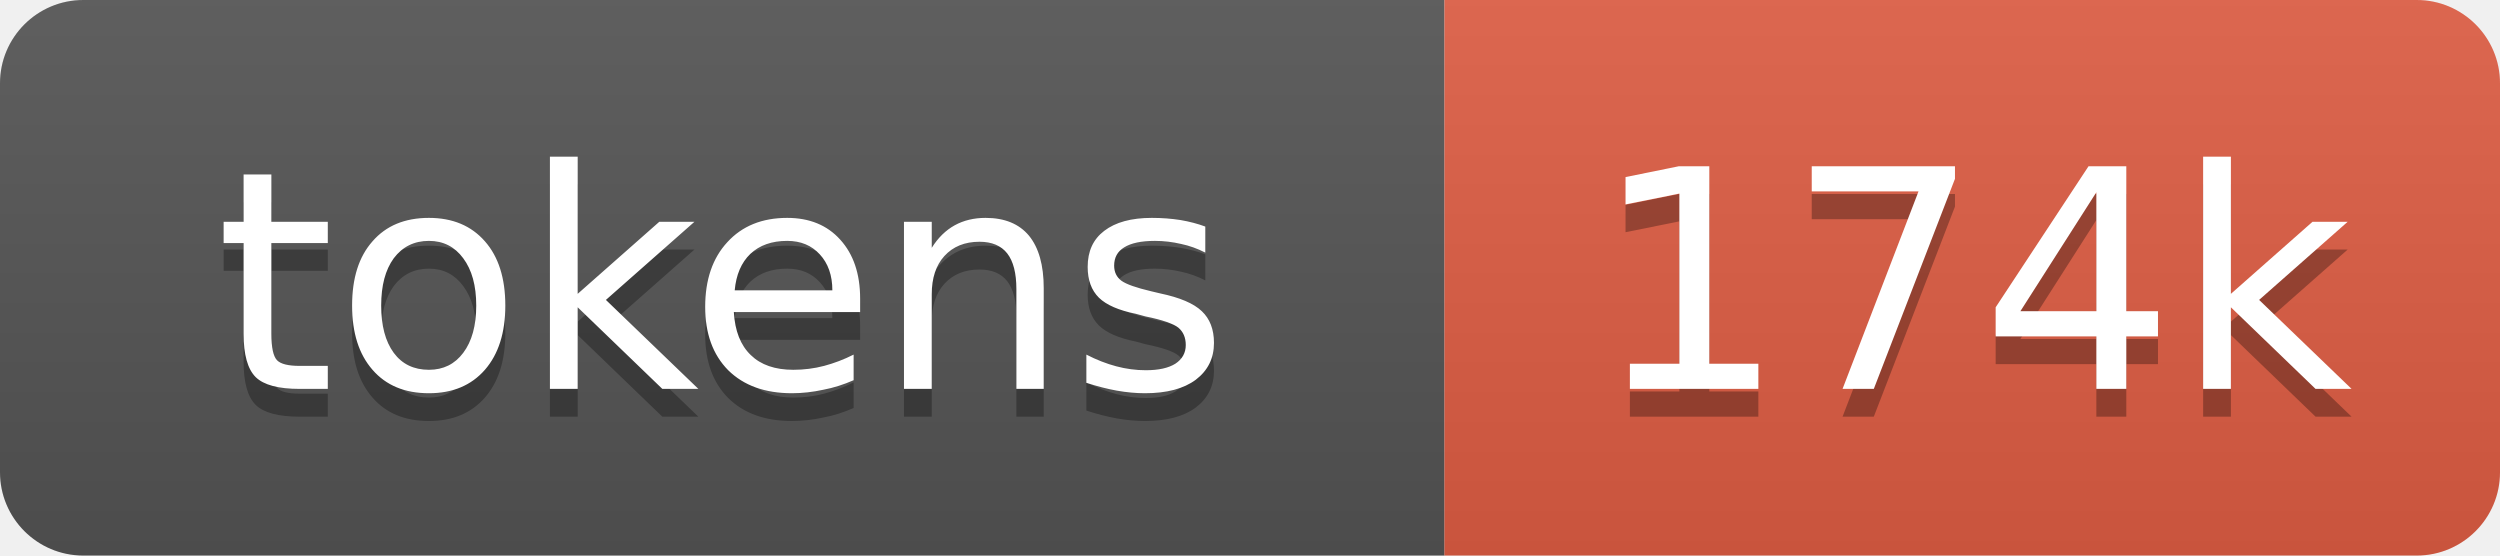
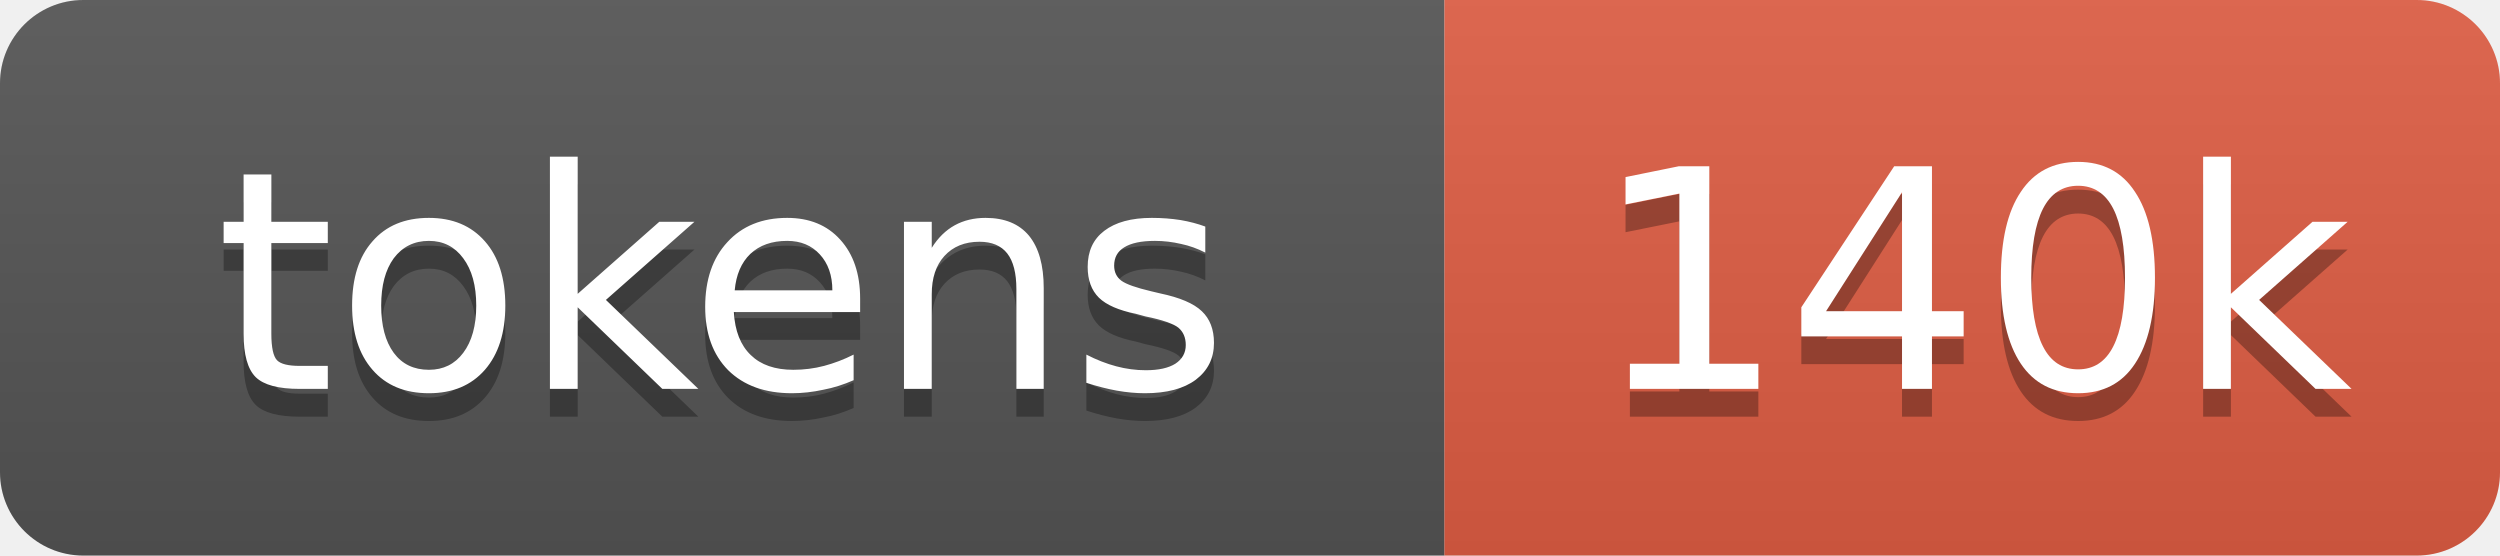
- <svg xmlns="http://www.w3.org/2000/svg" xmlns:xlink="http://www.w3.org/1999/xlink" width="90" height="20" role="img" aria-label="174k tokens, 87% of context window">
+ <svg xmlns="http://www.w3.org/2000/svg" xmlns:xlink="http://www.w3.org/1999/xlink" width="90" height="20" role="img" aria-label="140k tokens, 70% of context window">
  <linearGradient id="s" x2="0" y2="100%">
    <stop offset="0" stop-color="#bbb" stop-opacity=".1" />
    <stop offset="1" stop-opacity=".1" />
  </linearGradient>
  <clipPath id="r">
    <rect width="90" height="20" rx="3" fill="#fff" />
  </clipPath>
-   <a xlink:href="https://github.com/nanocoai/nanoclaw/tree/main/repo-tokens">
+   <a xlink:href="https://github.com/qwibitai/nanoclaw/tree/main/repo-tokens">
    <g clip-path="url(#r)">
      <rect width="52" height="20" fill="#555" />
      <rect x="52" width="38" height="20" fill="#e05d44" />
      <rect width="90" height="20" fill="url(#s)" />
      <g fill="#fff" text-anchor="middle" font-family="Verdana,Geneva,DejaVu Sans,sans-serif" font-size="11">
        <text aria-hidden="true" x="26" y="15" fill="#010101" fill-opacity=".3">tokens</text>
        <text x="26" y="14">tokens</text>
-         <text aria-hidden="true" x="71" y="15" fill="#010101" fill-opacity=".3">174k</text>
-         <text x="71" y="14">174k</text>
+         <text aria-hidden="true" x="71" y="15" fill="#010101" fill-opacity=".3">140k</text>
+         <text x="71" y="14">140k</text>
      </g>
    </g>
  </a>
</svg>
